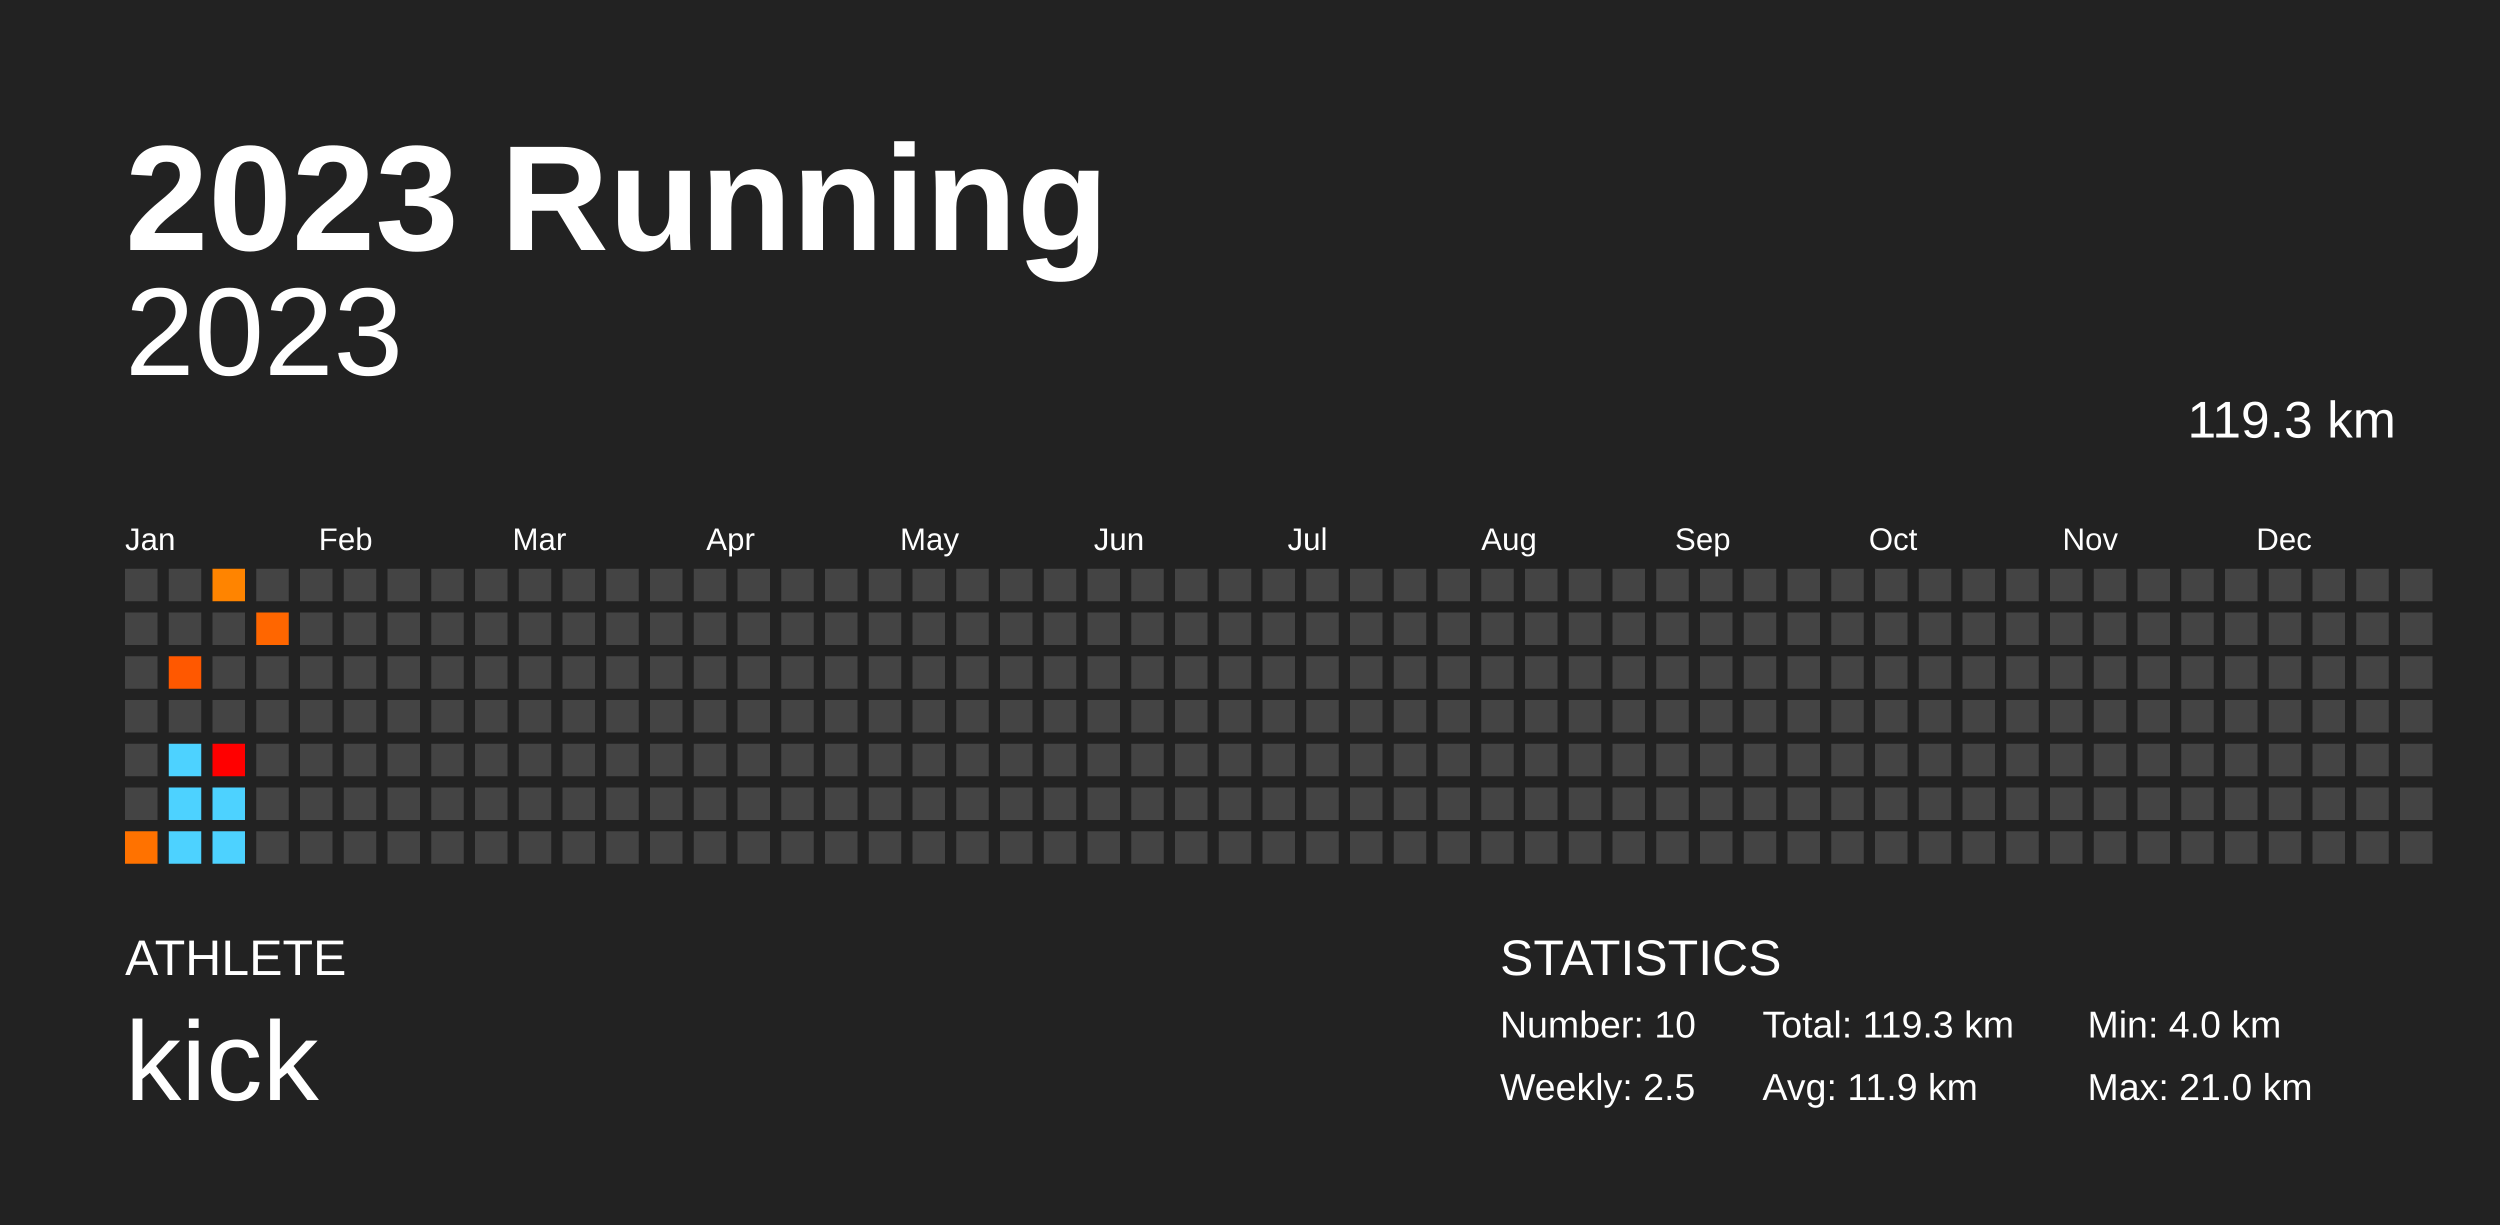
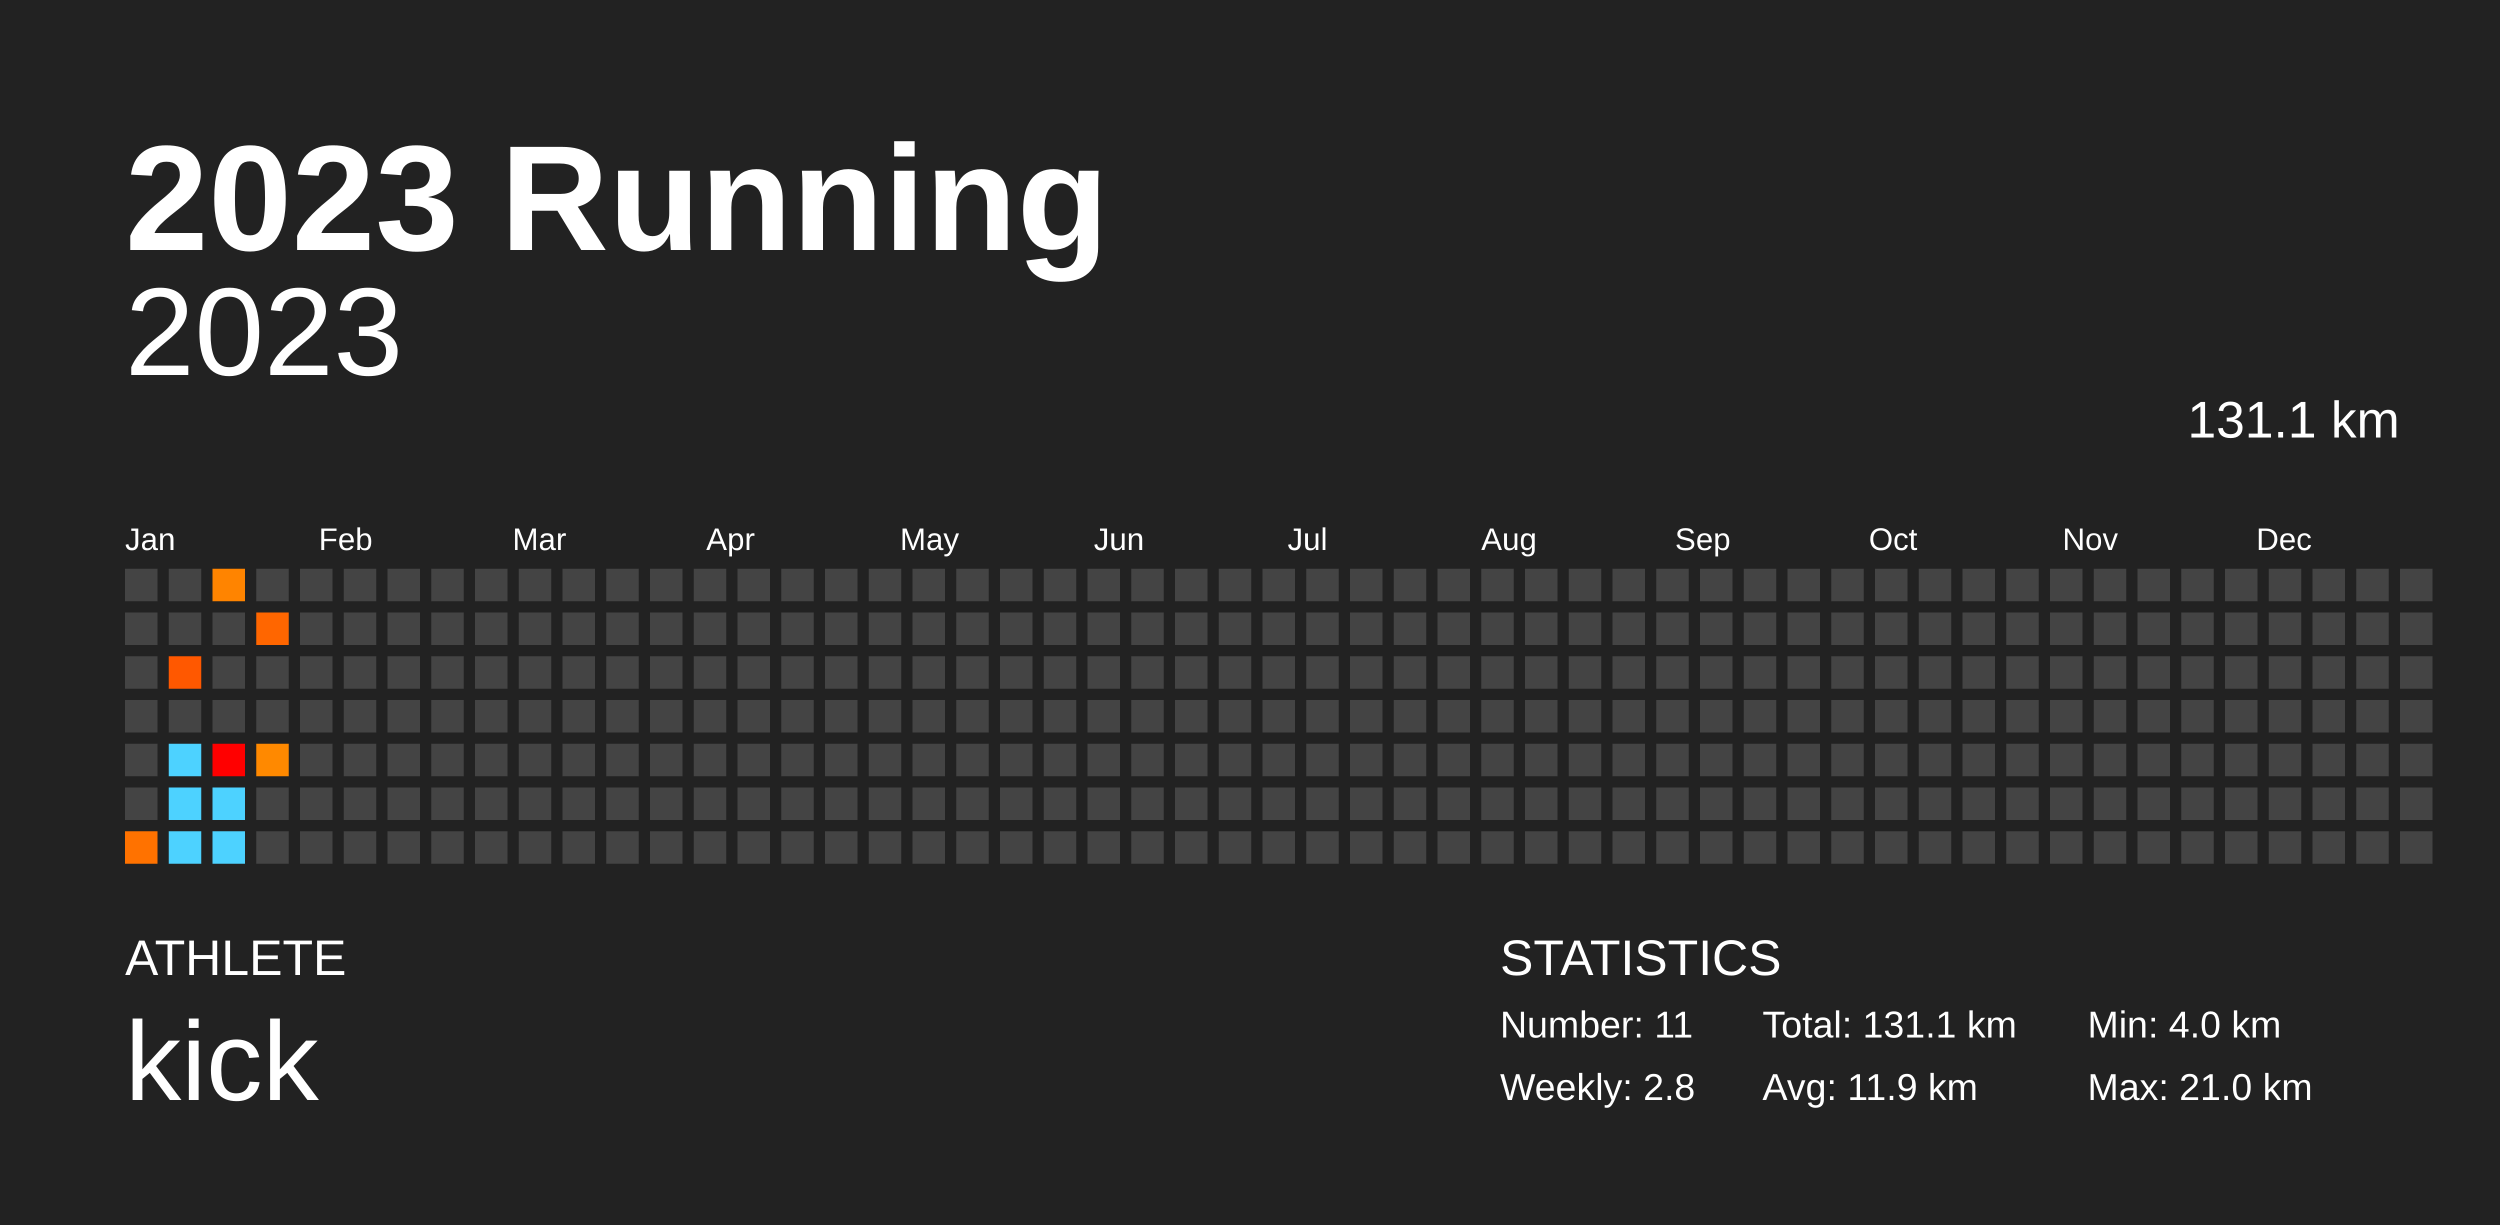
<svg xmlns="http://www.w3.org/2000/svg" baseProfile="full" height="98mm" version="1.1" viewBox="0,0,200,98" width="200mm">
  <defs />
  <rect fill="#222222" height="98" width="200" x="0" y="0" />
  <text fill="#FFFFFF" style="font-size:12px; font-family:Arial; font-weight:bold;" x="10" y="20">2023 Running</text>
  <text fill="#FFFFFF" style="font-size:4px; font-family:Arial" x="10" y="78">ATHLETE</text>
  <text fill="#FFFFFF" style="font-size:9px; font-family:Arial" x="10" y="88">kick</text>
  <text fill="#FFFFFF" style="font-size:4px; font-family:Arial" x="120" y="78">STATISTICS</text>
-   <text fill="#FFFFFF" style="font-size:3px; font-family:Arial" x="120" y="83">Number: 10</text>
-   <text fill="#FFFFFF" style="font-size:3px; font-family:Arial" x="120" y="88">Weekly: 2.5</text>
-   <text fill="#FFFFFF" style="font-size:3px; font-family:Arial" x="141" y="83">Total: 119.3 km</text>
+   <text fill="#FFFFFF" style="font-size:3px; font-family:Arial" x="120" y="83">Number: 11</text>
+   <text fill="#FFFFFF" style="font-size:3px; font-family:Arial" x="120" y="88">Weekly: 2.8</text>
+   <text fill="#FFFFFF" style="font-size:3px; font-family:Arial" x="141" y="83">Total: 131.1 km</text>
  <text fill="#FFFFFF" style="font-size:3px; font-family:Arial" x="141" y="88">Avg: 11.9 km</text>
  <text fill="#FFFFFF" style="font-size:3px; font-family:Arial" x="167" y="83">Min: 4.0 km</text>
  <text fill="#FFFFFF" style="font-size:3px; font-family:Arial" x="167" y="88">Max: 21.0 km</text>
  <text alignment-baseline="hanging" fill="#FFFFFF" style="font-size:10.0px; font-family:Arial;" x="10" y="30">2023</text>
-   <text alignment-baseline="hanging" fill="#FFFFFF" style="font-size:4.125px; font-family:Arial;" x="175" y="35">119.3 km</text>
+   <text alignment-baseline="hanging" fill="#FFFFFF" style="font-size:4.125px; font-family:Arial;" x="175" y="35">131.1 km</text>
  <text fill="#FFFFFF" style="font-size:2.5px; font-family:Arial" x="10.0" y="44">Jan</text>
  <text fill="#FFFFFF" style="font-size:2.5px; font-family:Arial" x="25.5" y="44">Feb</text>
  <text fill="#FFFFFF" style="font-size:2.5px; font-family:Arial" x="41.0" y="44">Mar</text>
  <text fill="#FFFFFF" style="font-size:2.5px; font-family:Arial" x="56.5" y="44">Apr</text>
  <text fill="#FFFFFF" style="font-size:2.5px; font-family:Arial" x="72.0" y="44">May</text>
  <text fill="#FFFFFF" style="font-size:2.5px; font-family:Arial" x="87.5" y="44">Jun</text>
  <text fill="#FFFFFF" style="font-size:2.5px; font-family:Arial" x="103.0" y="44">Jul</text>
  <text fill="#FFFFFF" style="font-size:2.5px; font-family:Arial" x="118.5" y="44">Aug</text>
  <text fill="#FFFFFF" style="font-size:2.5px; font-family:Arial" x="134.0" y="44">Sep</text>
  <text fill="#FFFFFF" style="font-size:2.5px; font-family:Arial" x="149.5" y="44">Oct</text>
  <text fill="#FFFFFF" style="font-size:2.5px; font-family:Arial" x="165.0" y="44">Nov</text>
  <text fill="#FFFFFF" style="font-size:2.5px; font-family:Arial" x="180.5" y="44">Dec</text>
  <rect fill="#444444" height="2.6" width="2.6" x="10.0" y="45.5" />
  <rect fill="#444444" height="2.6" width="2.6" x="10.0" y="49.0" />
  <rect fill="#444444" height="2.6" width="2.6" x="10.0" y="52.5" />
  <rect fill="#444444" height="2.6" width="2.6" x="10.0" y="56.0" />
  <rect fill="#444444" height="2.6" width="2.6" x="10.0" y="59.5" />
  <rect fill="#444444" height="2.6" width="2.6" x="10.0" y="63.0" />
  <rect fill="#ff7200" height="2.6" width="2.6" x="10.0" y="66.5" />
  <rect fill="#444444" height="2.6" width="2.6" x="13.5" y="45.5" />
  <rect fill="#444444" height="2.6" width="2.6" x="13.5" y="49.0" />
  <rect fill="#ff5800" height="2.6" width="2.6" x="13.5" y="52.5" />
  <rect fill="#444444" height="2.6" width="2.6" x="13.5" y="56.0" />
  <rect fill="#4dd2ff" height="2.6" width="2.6" x="13.5" y="59.5" />
  <rect fill="#4dd2ff" height="2.6" width="2.6" x="13.5" y="63.0" />
  <rect fill="#4dd2ff" height="2.6" width="2.6" x="13.5" y="66.5" />
  <rect fill="#ff8400" height="2.6" width="2.6" x="17.0" y="45.5" />
  <rect fill="#444444" height="2.6" width="2.6" x="17.0" y="49.0" />
  <rect fill="#444444" height="2.6" width="2.6" x="17.0" y="52.5" />
  <rect fill="#444444" height="2.6" width="2.6" x="17.0" y="56.0" />
  <rect fill="red" height="2.6" width="2.6" x="17.0" y="59.5" />
  <rect fill="#4dd2ff" height="2.6" width="2.6" x="17.0" y="63.0" />
  <rect fill="#4dd2ff" height="2.6" width="2.6" x="17.0" y="66.5" />
  <rect fill="#444444" height="2.6" width="2.6" x="20.5" y="45.5" />
  <rect fill="#ff6600" height="2.6" width="2.6" x="20.5" y="49.0" />
  <rect fill="#444444" height="2.6" width="2.6" x="20.5" y="52.5" />
  <rect fill="#444444" height="2.6" width="2.6" x="20.5" y="56.0" />
-   <rect fill="#444444" height="2.6" width="2.6" x="20.5" y="59.5" />
+   <rect fill="#ff8900" height="2.6" width="2.6" x="20.5" y="59.5" />
  <rect fill="#444444" height="2.6" width="2.6" x="20.5" y="63.0" />
  <rect fill="#444444" height="2.6" width="2.6" x="20.5" y="66.5" />
  <rect fill="#444444" height="2.6" width="2.6" x="24.0" y="45.5" />
  <rect fill="#444444" height="2.6" width="2.6" x="24.0" y="49.0" />
  <rect fill="#444444" height="2.6" width="2.6" x="24.0" y="52.5" />
  <rect fill="#444444" height="2.6" width="2.6" x="24.0" y="56.0" />
  <rect fill="#444444" height="2.6" width="2.6" x="24.0" y="59.5" />
  <rect fill="#444444" height="2.6" width="2.6" x="24.0" y="63.0" />
  <rect fill="#444444" height="2.6" width="2.6" x="24.0" y="66.5" />
  <rect fill="#444444" height="2.6" width="2.6" x="27.5" y="45.5" />
  <rect fill="#444444" height="2.6" width="2.6" x="27.5" y="49.0" />
  <rect fill="#444444" height="2.6" width="2.6" x="27.5" y="52.5" />
  <rect fill="#444444" height="2.6" width="2.6" x="27.5" y="56.0" />
  <rect fill="#444444" height="2.6" width="2.6" x="27.5" y="59.5" />
  <rect fill="#444444" height="2.6" width="2.6" x="27.5" y="63.0" />
  <rect fill="#444444" height="2.6" width="2.6" x="27.5" y="66.5" />
  <rect fill="#444444" height="2.6" width="2.6" x="31.0" y="45.5" />
  <rect fill="#444444" height="2.6" width="2.6" x="31.0" y="49.0" />
  <rect fill="#444444" height="2.6" width="2.6" x="31.0" y="52.5" />
  <rect fill="#444444" height="2.6" width="2.6" x="31.0" y="56.0" />
  <rect fill="#444444" height="2.6" width="2.6" x="31.0" y="59.5" />
  <rect fill="#444444" height="2.6" width="2.6" x="31.0" y="63.0" />
  <rect fill="#444444" height="2.6" width="2.6" x="31.0" y="66.5" />
  <rect fill="#444444" height="2.6" width="2.6" x="34.5" y="45.5" />
  <rect fill="#444444" height="2.6" width="2.6" x="34.5" y="49.0" />
  <rect fill="#444444" height="2.6" width="2.6" x="34.5" y="52.5" />
  <rect fill="#444444" height="2.6" width="2.6" x="34.5" y="56.0" />
  <rect fill="#444444" height="2.6" width="2.6" x="34.5" y="59.5" />
  <rect fill="#444444" height="2.6" width="2.6" x="34.5" y="63.0" />
  <rect fill="#444444" height="2.6" width="2.6" x="34.5" y="66.5" />
  <rect fill="#444444" height="2.6" width="2.6" x="38.0" y="45.5" />
  <rect fill="#444444" height="2.6" width="2.6" x="38.0" y="49.0" />
  <rect fill="#444444" height="2.6" width="2.6" x="38.0" y="52.5" />
  <rect fill="#444444" height="2.6" width="2.6" x="38.0" y="56.0" />
  <rect fill="#444444" height="2.6" width="2.6" x="38.0" y="59.5" />
  <rect fill="#444444" height="2.6" width="2.6" x="38.0" y="63.0" />
  <rect fill="#444444" height="2.6" width="2.6" x="38.0" y="66.5" />
  <rect fill="#444444" height="2.6" width="2.6" x="41.5" y="45.5" />
  <rect fill="#444444" height="2.6" width="2.6" x="41.5" y="49.0" />
  <rect fill="#444444" height="2.6" width="2.6" x="41.5" y="52.5" />
  <rect fill="#444444" height="2.6" width="2.6" x="41.5" y="56.0" />
  <rect fill="#444444" height="2.6" width="2.6" x="41.5" y="59.5" />
  <rect fill="#444444" height="2.6" width="2.6" x="41.5" y="63.0" />
  <rect fill="#444444" height="2.6" width="2.6" x="41.5" y="66.5" />
  <rect fill="#444444" height="2.6" width="2.6" x="45.0" y="45.5" />
  <rect fill="#444444" height="2.6" width="2.6" x="45.0" y="49.0" />
  <rect fill="#444444" height="2.6" width="2.6" x="45.0" y="52.5" />
  <rect fill="#444444" height="2.6" width="2.6" x="45.0" y="56.0" />
  <rect fill="#444444" height="2.6" width="2.6" x="45.0" y="59.5" />
  <rect fill="#444444" height="2.6" width="2.6" x="45.0" y="63.0" />
  <rect fill="#444444" height="2.6" width="2.6" x="45.0" y="66.5" />
  <rect fill="#444444" height="2.6" width="2.6" x="48.5" y="45.5" />
  <rect fill="#444444" height="2.6" width="2.6" x="48.5" y="49.0" />
  <rect fill="#444444" height="2.6" width="2.6" x="48.5" y="52.5" />
  <rect fill="#444444" height="2.6" width="2.6" x="48.5" y="56.0" />
  <rect fill="#444444" height="2.6" width="2.6" x="48.5" y="59.5" />
  <rect fill="#444444" height="2.6" width="2.6" x="48.5" y="63.0" />
  <rect fill="#444444" height="2.6" width="2.6" x="48.5" y="66.5" />
  <rect fill="#444444" height="2.6" width="2.6" x="52.0" y="45.5" />
  <rect fill="#444444" height="2.6" width="2.6" x="52.0" y="49.0" />
  <rect fill="#444444" height="2.6" width="2.6" x="52.0" y="52.5" />
  <rect fill="#444444" height="2.6" width="2.6" x="52.0" y="56.0" />
  <rect fill="#444444" height="2.6" width="2.6" x="52.0" y="59.5" />
  <rect fill="#444444" height="2.6" width="2.6" x="52.0" y="63.0" />
  <rect fill="#444444" height="2.6" width="2.6" x="52.0" y="66.5" />
  <rect fill="#444444" height="2.6" width="2.6" x="55.5" y="45.5" />
  <rect fill="#444444" height="2.6" width="2.6" x="55.5" y="49.0" />
  <rect fill="#444444" height="2.6" width="2.6" x="55.5" y="52.5" />
  <rect fill="#444444" height="2.6" width="2.6" x="55.5" y="56.0" />
  <rect fill="#444444" height="2.6" width="2.6" x="55.5" y="59.5" />
  <rect fill="#444444" height="2.6" width="2.6" x="55.5" y="63.0" />
  <rect fill="#444444" height="2.6" width="2.6" x="55.5" y="66.5" />
  <rect fill="#444444" height="2.6" width="2.6" x="59.0" y="45.5" />
  <rect fill="#444444" height="2.6" width="2.6" x="59.0" y="49.0" />
  <rect fill="#444444" height="2.6" width="2.6" x="59.0" y="52.5" />
  <rect fill="#444444" height="2.6" width="2.6" x="59.0" y="56.0" />
  <rect fill="#444444" height="2.6" width="2.6" x="59.0" y="59.5" />
  <rect fill="#444444" height="2.6" width="2.6" x="59.0" y="63.0" />
  <rect fill="#444444" height="2.6" width="2.6" x="59.0" y="66.5" />
  <rect fill="#444444" height="2.6" width="2.6" x="62.5" y="45.5" />
  <rect fill="#444444" height="2.6" width="2.6" x="62.5" y="49.0" />
  <rect fill="#444444" height="2.6" width="2.6" x="62.5" y="52.5" />
  <rect fill="#444444" height="2.6" width="2.6" x="62.5" y="56.0" />
  <rect fill="#444444" height="2.6" width="2.6" x="62.5" y="59.5" />
  <rect fill="#444444" height="2.6" width="2.6" x="62.5" y="63.0" />
  <rect fill="#444444" height="2.6" width="2.6" x="62.5" y="66.5" />
  <rect fill="#444444" height="2.6" width="2.6" x="66.0" y="45.5" />
  <rect fill="#444444" height="2.6" width="2.6" x="66.0" y="49.0" />
  <rect fill="#444444" height="2.6" width="2.6" x="66.0" y="52.5" />
  <rect fill="#444444" height="2.6" width="2.6" x="66.0" y="56.0" />
  <rect fill="#444444" height="2.6" width="2.6" x="66.0" y="59.5" />
  <rect fill="#444444" height="2.6" width="2.6" x="66.0" y="63.0" />
  <rect fill="#444444" height="2.6" width="2.6" x="66.0" y="66.5" />
  <rect fill="#444444" height="2.6" width="2.6" x="69.5" y="45.5" />
  <rect fill="#444444" height="2.6" width="2.6" x="69.5" y="49.0" />
  <rect fill="#444444" height="2.6" width="2.6" x="69.5" y="52.5" />
  <rect fill="#444444" height="2.6" width="2.6" x="69.5" y="56.0" />
  <rect fill="#444444" height="2.6" width="2.6" x="69.5" y="59.5" />
  <rect fill="#444444" height="2.6" width="2.6" x="69.5" y="63.0" />
  <rect fill="#444444" height="2.6" width="2.6" x="69.5" y="66.5" />
  <rect fill="#444444" height="2.6" width="2.6" x="73.0" y="45.5" />
  <rect fill="#444444" height="2.6" width="2.6" x="73.0" y="49.0" />
  <rect fill="#444444" height="2.6" width="2.6" x="73.0" y="52.5" />
  <rect fill="#444444" height="2.6" width="2.6" x="73.0" y="56.0" />
  <rect fill="#444444" height="2.6" width="2.6" x="73.0" y="59.5" />
  <rect fill="#444444" height="2.6" width="2.6" x="73.0" y="63.0" />
  <rect fill="#444444" height="2.6" width="2.6" x="73.0" y="66.5" />
  <rect fill="#444444" height="2.6" width="2.6" x="76.5" y="45.5" />
  <rect fill="#444444" height="2.6" width="2.6" x="76.5" y="49.0" />
  <rect fill="#444444" height="2.6" width="2.6" x="76.5" y="52.5" />
  <rect fill="#444444" height="2.6" width="2.6" x="76.5" y="56.0" />
  <rect fill="#444444" height="2.6" width="2.6" x="76.5" y="59.5" />
  <rect fill="#444444" height="2.6" width="2.6" x="76.5" y="63.0" />
  <rect fill="#444444" height="2.6" width="2.6" x="76.5" y="66.5" />
  <rect fill="#444444" height="2.6" width="2.6" x="80.0" y="45.5" />
  <rect fill="#444444" height="2.6" width="2.6" x="80.0" y="49.0" />
  <rect fill="#444444" height="2.6" width="2.6" x="80.0" y="52.5" />
  <rect fill="#444444" height="2.6" width="2.6" x="80.0" y="56.0" />
  <rect fill="#444444" height="2.6" width="2.6" x="80.0" y="59.5" />
  <rect fill="#444444" height="2.6" width="2.6" x="80.0" y="63.0" />
  <rect fill="#444444" height="2.6" width="2.6" x="80.0" y="66.5" />
  <rect fill="#444444" height="2.6" width="2.6" x="83.5" y="45.5" />
  <rect fill="#444444" height="2.6" width="2.6" x="83.5" y="49.0" />
  <rect fill="#444444" height="2.6" width="2.6" x="83.5" y="52.5" />
  <rect fill="#444444" height="2.6" width="2.6" x="83.5" y="56.0" />
  <rect fill="#444444" height="2.6" width="2.6" x="83.5" y="59.5" />
  <rect fill="#444444" height="2.6" width="2.6" x="83.5" y="63.0" />
  <rect fill="#444444" height="2.6" width="2.6" x="83.5" y="66.5" />
  <rect fill="#444444" height="2.6" width="2.6" x="87.0" y="45.5" />
  <rect fill="#444444" height="2.6" width="2.6" x="87.0" y="49.0" />
  <rect fill="#444444" height="2.6" width="2.6" x="87.0" y="52.5" />
  <rect fill="#444444" height="2.6" width="2.6" x="87.0" y="56.0" />
  <rect fill="#444444" height="2.6" width="2.6" x="87.0" y="59.5" />
  <rect fill="#444444" height="2.6" width="2.6" x="87.0" y="63.0" />
  <rect fill="#444444" height="2.6" width="2.6" x="87.0" y="66.5" />
  <rect fill="#444444" height="2.6" width="2.6" x="90.5" y="45.5" />
  <rect fill="#444444" height="2.6" width="2.6" x="90.5" y="49.0" />
  <rect fill="#444444" height="2.6" width="2.6" x="90.5" y="52.5" />
  <rect fill="#444444" height="2.6" width="2.6" x="90.5" y="56.0" />
  <rect fill="#444444" height="2.6" width="2.6" x="90.5" y="59.5" />
  <rect fill="#444444" height="2.6" width="2.6" x="90.5" y="63.0" />
  <rect fill="#444444" height="2.6" width="2.6" x="90.5" y="66.5" />
  <rect fill="#444444" height="2.6" width="2.6" x="94.0" y="45.5" />
  <rect fill="#444444" height="2.6" width="2.6" x="94.0" y="49.0" />
  <rect fill="#444444" height="2.6" width="2.6" x="94.0" y="52.5" />
  <rect fill="#444444" height="2.6" width="2.6" x="94.0" y="56.0" />
  <rect fill="#444444" height="2.6" width="2.6" x="94.0" y="59.5" />
  <rect fill="#444444" height="2.6" width="2.6" x="94.0" y="63.0" />
  <rect fill="#444444" height="2.6" width="2.6" x="94.0" y="66.5" />
  <rect fill="#444444" height="2.6" width="2.6" x="97.5" y="45.5" />
  <rect fill="#444444" height="2.6" width="2.6" x="97.5" y="49.0" />
  <rect fill="#444444" height="2.6" width="2.6" x="97.5" y="52.5" />
  <rect fill="#444444" height="2.6" width="2.6" x="97.5" y="56.0" />
  <rect fill="#444444" height="2.6" width="2.6" x="97.5" y="59.5" />
  <rect fill="#444444" height="2.6" width="2.6" x="97.5" y="63.0" />
  <rect fill="#444444" height="2.6" width="2.6" x="97.5" y="66.5" />
  <rect fill="#444444" height="2.6" width="2.6" x="101.0" y="45.5" />
  <rect fill="#444444" height="2.6" width="2.6" x="101.0" y="49.0" />
  <rect fill="#444444" height="2.6" width="2.6" x="101.0" y="52.5" />
  <rect fill="#444444" height="2.6" width="2.6" x="101.0" y="56.0" />
  <rect fill="#444444" height="2.6" width="2.6" x="101.0" y="59.5" />
  <rect fill="#444444" height="2.6" width="2.6" x="101.0" y="63.0" />
  <rect fill="#444444" height="2.6" width="2.6" x="101.0" y="66.5" />
  <rect fill="#444444" height="2.6" width="2.6" x="104.5" y="45.5" />
  <rect fill="#444444" height="2.6" width="2.6" x="104.5" y="49.0" />
  <rect fill="#444444" height="2.6" width="2.6" x="104.5" y="52.5" />
  <rect fill="#444444" height="2.6" width="2.6" x="104.5" y="56.0" />
  <rect fill="#444444" height="2.6" width="2.6" x="104.5" y="59.5" />
  <rect fill="#444444" height="2.6" width="2.6" x="104.5" y="63.0" />
  <rect fill="#444444" height="2.6" width="2.6" x="104.5" y="66.5" />
  <rect fill="#444444" height="2.6" width="2.6" x="108.0" y="45.5" />
  <rect fill="#444444" height="2.6" width="2.6" x="108.0" y="49.0" />
  <rect fill="#444444" height="2.6" width="2.6" x="108.0" y="52.5" />
  <rect fill="#444444" height="2.6" width="2.6" x="108.0" y="56.0" />
  <rect fill="#444444" height="2.6" width="2.6" x="108.0" y="59.5" />
  <rect fill="#444444" height="2.6" width="2.6" x="108.0" y="63.0" />
  <rect fill="#444444" height="2.6" width="2.6" x="108.0" y="66.5" />
  <rect fill="#444444" height="2.6" width="2.6" x="111.5" y="45.5" />
  <rect fill="#444444" height="2.6" width="2.6" x="111.5" y="49.0" />
  <rect fill="#444444" height="2.6" width="2.6" x="111.5" y="52.5" />
  <rect fill="#444444" height="2.6" width="2.6" x="111.5" y="56.0" />
  <rect fill="#444444" height="2.6" width="2.6" x="111.5" y="59.5" />
  <rect fill="#444444" height="2.6" width="2.6" x="111.5" y="63.0" />
  <rect fill="#444444" height="2.6" width="2.6" x="111.5" y="66.5" />
  <rect fill="#444444" height="2.6" width="2.6" x="115.0" y="45.5" />
  <rect fill="#444444" height="2.6" width="2.6" x="115.0" y="49.0" />
  <rect fill="#444444" height="2.6" width="2.6" x="115.0" y="52.5" />
  <rect fill="#444444" height="2.6" width="2.6" x="115.0" y="56.0" />
  <rect fill="#444444" height="2.6" width="2.6" x="115.0" y="59.5" />
  <rect fill="#444444" height="2.6" width="2.6" x="115.0" y="63.0" />
  <rect fill="#444444" height="2.6" width="2.6" x="115.0" y="66.5" />
  <rect fill="#444444" height="2.6" width="2.6" x="118.5" y="45.5" />
  <rect fill="#444444" height="2.6" width="2.6" x="118.5" y="49.0" />
  <rect fill="#444444" height="2.6" width="2.6" x="118.5" y="52.5" />
  <rect fill="#444444" height="2.6" width="2.6" x="118.5" y="56.0" />
  <rect fill="#444444" height="2.6" width="2.6" x="118.5" y="59.5" />
  <rect fill="#444444" height="2.6" width="2.6" x="118.5" y="63.0" />
  <rect fill="#444444" height="2.6" width="2.6" x="118.5" y="66.5" />
  <rect fill="#444444" height="2.6" width="2.6" x="122.0" y="45.5" />
  <rect fill="#444444" height="2.6" width="2.6" x="122.0" y="49.0" />
  <rect fill="#444444" height="2.6" width="2.6" x="122.0" y="52.5" />
  <rect fill="#444444" height="2.6" width="2.6" x="122.0" y="56.0" />
  <rect fill="#444444" height="2.6" width="2.6" x="122.0" y="59.5" />
  <rect fill="#444444" height="2.6" width="2.6" x="122.0" y="63.0" />
  <rect fill="#444444" height="2.6" width="2.6" x="122.0" y="66.5" />
  <rect fill="#444444" height="2.6" width="2.6" x="125.5" y="45.5" />
  <rect fill="#444444" height="2.6" width="2.6" x="125.5" y="49.0" />
  <rect fill="#444444" height="2.6" width="2.6" x="125.5" y="52.5" />
  <rect fill="#444444" height="2.6" width="2.6" x="125.5" y="56.0" />
  <rect fill="#444444" height="2.6" width="2.6" x="125.5" y="59.5" />
  <rect fill="#444444" height="2.6" width="2.6" x="125.5" y="63.0" />
  <rect fill="#444444" height="2.6" width="2.6" x="125.5" y="66.5" />
  <rect fill="#444444" height="2.6" width="2.6" x="129.0" y="45.5" />
  <rect fill="#444444" height="2.6" width="2.6" x="129.0" y="49.0" />
  <rect fill="#444444" height="2.6" width="2.6" x="129.0" y="52.5" />
  <rect fill="#444444" height="2.6" width="2.6" x="129.0" y="56.0" />
  <rect fill="#444444" height="2.6" width="2.6" x="129.0" y="59.5" />
  <rect fill="#444444" height="2.6" width="2.6" x="129.0" y="63.0" />
  <rect fill="#444444" height="2.6" width="2.6" x="129.0" y="66.5" />
  <rect fill="#444444" height="2.6" width="2.6" x="132.5" y="45.5" />
  <rect fill="#444444" height="2.6" width="2.6" x="132.5" y="49.0" />
  <rect fill="#444444" height="2.6" width="2.6" x="132.5" y="52.5" />
  <rect fill="#444444" height="2.6" width="2.6" x="132.5" y="56.0" />
  <rect fill="#444444" height="2.6" width="2.6" x="132.5" y="59.5" />
  <rect fill="#444444" height="2.6" width="2.6" x="132.5" y="63.0" />
  <rect fill="#444444" height="2.6" width="2.6" x="132.5" y="66.5" />
  <rect fill="#444444" height="2.6" width="2.6" x="136.0" y="45.5" />
  <rect fill="#444444" height="2.6" width="2.6" x="136.0" y="49.0" />
  <rect fill="#444444" height="2.6" width="2.6" x="136.0" y="52.5" />
  <rect fill="#444444" height="2.6" width="2.6" x="136.0" y="56.0" />
  <rect fill="#444444" height="2.6" width="2.6" x="136.0" y="59.5" />
  <rect fill="#444444" height="2.6" width="2.6" x="136.0" y="63.0" />
  <rect fill="#444444" height="2.6" width="2.6" x="136.0" y="66.5" />
  <rect fill="#444444" height="2.6" width="2.6" x="139.5" y="45.5" />
  <rect fill="#444444" height="2.6" width="2.6" x="139.5" y="49.0" />
  <rect fill="#444444" height="2.6" width="2.6" x="139.5" y="52.5" />
  <rect fill="#444444" height="2.6" width="2.6" x="139.5" y="56.0" />
  <rect fill="#444444" height="2.6" width="2.6" x="139.5" y="59.5" />
  <rect fill="#444444" height="2.6" width="2.6" x="139.5" y="63.0" />
  <rect fill="#444444" height="2.6" width="2.6" x="139.5" y="66.5" />
  <rect fill="#444444" height="2.6" width="2.6" x="143.0" y="45.5" />
  <rect fill="#444444" height="2.6" width="2.6" x="143.0" y="49.0" />
  <rect fill="#444444" height="2.6" width="2.6" x="143.0" y="52.5" />
  <rect fill="#444444" height="2.6" width="2.6" x="143.0" y="56.0" />
  <rect fill="#444444" height="2.6" width="2.6" x="143.0" y="59.5" />
  <rect fill="#444444" height="2.6" width="2.6" x="143.0" y="63.0" />
  <rect fill="#444444" height="2.6" width="2.6" x="143.0" y="66.5" />
  <rect fill="#444444" height="2.6" width="2.6" x="146.5" y="45.5" />
  <rect fill="#444444" height="2.6" width="2.6" x="146.5" y="49.0" />
  <rect fill="#444444" height="2.6" width="2.6" x="146.5" y="52.5" />
  <rect fill="#444444" height="2.6" width="2.6" x="146.5" y="56.0" />
  <rect fill="#444444" height="2.6" width="2.6" x="146.5" y="59.5" />
  <rect fill="#444444" height="2.6" width="2.6" x="146.5" y="63.0" />
  <rect fill="#444444" height="2.6" width="2.6" x="146.5" y="66.5" />
  <rect fill="#444444" height="2.6" width="2.6" x="150.0" y="45.5" />
  <rect fill="#444444" height="2.6" width="2.6" x="150.0" y="49.0" />
  <rect fill="#444444" height="2.6" width="2.6" x="150.0" y="52.5" />
  <rect fill="#444444" height="2.6" width="2.6" x="150.0" y="56.0" />
  <rect fill="#444444" height="2.6" width="2.6" x="150.0" y="59.5" />
  <rect fill="#444444" height="2.6" width="2.6" x="150.0" y="63.0" />
  <rect fill="#444444" height="2.6" width="2.6" x="150.0" y="66.5" />
  <rect fill="#444444" height="2.6" width="2.6" x="153.5" y="45.5" />
  <rect fill="#444444" height="2.6" width="2.6" x="153.5" y="49.0" />
  <rect fill="#444444" height="2.6" width="2.6" x="153.5" y="52.5" />
  <rect fill="#444444" height="2.6" width="2.6" x="153.5" y="56.0" />
  <rect fill="#444444" height="2.6" width="2.6" x="153.5" y="59.5" />
  <rect fill="#444444" height="2.6" width="2.6" x="153.5" y="63.0" />
  <rect fill="#444444" height="2.6" width="2.6" x="153.5" y="66.5" />
  <rect fill="#444444" height="2.6" width="2.6" x="157.0" y="45.5" />
  <rect fill="#444444" height="2.6" width="2.6" x="157.0" y="49.0" />
  <rect fill="#444444" height="2.6" width="2.6" x="157.0" y="52.5" />
  <rect fill="#444444" height="2.6" width="2.6" x="157.0" y="56.0" />
  <rect fill="#444444" height="2.6" width="2.6" x="157.0" y="59.5" />
  <rect fill="#444444" height="2.6" width="2.6" x="157.0" y="63.0" />
  <rect fill="#444444" height="2.6" width="2.6" x="157.0" y="66.5" />
  <rect fill="#444444" height="2.6" width="2.6" x="160.5" y="45.5" />
  <rect fill="#444444" height="2.6" width="2.6" x="160.5" y="49.0" />
  <rect fill="#444444" height="2.6" width="2.6" x="160.5" y="52.5" />
  <rect fill="#444444" height="2.6" width="2.6" x="160.5" y="56.0" />
  <rect fill="#444444" height="2.6" width="2.6" x="160.5" y="59.5" />
  <rect fill="#444444" height="2.6" width="2.6" x="160.5" y="63.0" />
  <rect fill="#444444" height="2.6" width="2.6" x="160.5" y="66.5" />
  <rect fill="#444444" height="2.6" width="2.6" x="164.0" y="45.5" />
  <rect fill="#444444" height="2.6" width="2.6" x="164.0" y="49.0" />
  <rect fill="#444444" height="2.6" width="2.6" x="164.0" y="52.5" />
  <rect fill="#444444" height="2.6" width="2.6" x="164.0" y="56.0" />
  <rect fill="#444444" height="2.6" width="2.6" x="164.0" y="59.5" />
  <rect fill="#444444" height="2.6" width="2.6" x="164.0" y="63.0" />
  <rect fill="#444444" height="2.6" width="2.6" x="164.0" y="66.5" />
  <rect fill="#444444" height="2.6" width="2.6" x="167.5" y="45.5" />
  <rect fill="#444444" height="2.6" width="2.6" x="167.5" y="49.0" />
  <rect fill="#444444" height="2.6" width="2.6" x="167.5" y="52.5" />
  <rect fill="#444444" height="2.6" width="2.6" x="167.5" y="56.0" />
  <rect fill="#444444" height="2.6" width="2.6" x="167.5" y="59.5" />
  <rect fill="#444444" height="2.6" width="2.6" x="167.5" y="63.0" />
  <rect fill="#444444" height="2.6" width="2.6" x="167.5" y="66.5" />
  <rect fill="#444444" height="2.6" width="2.6" x="171.0" y="45.5" />
  <rect fill="#444444" height="2.6" width="2.6" x="171.0" y="49.0" />
  <rect fill="#444444" height="2.6" width="2.6" x="171.0" y="52.5" />
  <rect fill="#444444" height="2.6" width="2.6" x="171.0" y="56.0" />
  <rect fill="#444444" height="2.6" width="2.6" x="171.0" y="59.5" />
  <rect fill="#444444" height="2.6" width="2.6" x="171.0" y="63.0" />
  <rect fill="#444444" height="2.6" width="2.6" x="171.0" y="66.5" />
  <rect fill="#444444" height="2.6" width="2.6" x="174.5" y="45.5" />
  <rect fill="#444444" height="2.6" width="2.6" x="174.5" y="49.0" />
  <rect fill="#444444" height="2.6" width="2.6" x="174.5" y="52.5" />
  <rect fill="#444444" height="2.6" width="2.6" x="174.5" y="56.0" />
  <rect fill="#444444" height="2.6" width="2.6" x="174.5" y="59.5" />
  <rect fill="#444444" height="2.6" width="2.6" x="174.5" y="63.0" />
  <rect fill="#444444" height="2.6" width="2.6" x="174.5" y="66.5" />
  <rect fill="#444444" height="2.6" width="2.6" x="178.0" y="45.5" />
  <rect fill="#444444" height="2.6" width="2.6" x="178.0" y="49.0" />
  <rect fill="#444444" height="2.6" width="2.6" x="178.0" y="52.5" />
  <rect fill="#444444" height="2.6" width="2.6" x="178.0" y="56.0" />
  <rect fill="#444444" height="2.6" width="2.6" x="178.0" y="59.5" />
  <rect fill="#444444" height="2.6" width="2.6" x="178.0" y="63.0" />
  <rect fill="#444444" height="2.6" width="2.6" x="178.0" y="66.5" />
  <rect fill="#444444" height="2.6" width="2.6" x="181.5" y="45.5" />
  <rect fill="#444444" height="2.6" width="2.6" x="181.5" y="49.0" />
  <rect fill="#444444" height="2.6" width="2.6" x="181.5" y="52.5" />
  <rect fill="#444444" height="2.6" width="2.6" x="181.5" y="56.0" />
  <rect fill="#444444" height="2.6" width="2.6" x="181.5" y="59.5" />
  <rect fill="#444444" height="2.6" width="2.6" x="181.5" y="63.0" />
  <rect fill="#444444" height="2.6" width="2.6" x="181.5" y="66.5" />
  <rect fill="#444444" height="2.6" width="2.6" x="185.0" y="45.5" />
  <rect fill="#444444" height="2.6" width="2.6" x="185.0" y="49.0" />
  <rect fill="#444444" height="2.6" width="2.6" x="185.0" y="52.5" />
  <rect fill="#444444" height="2.6" width="2.6" x="185.0" y="56.0" />
  <rect fill="#444444" height="2.6" width="2.6" x="185.0" y="59.5" />
  <rect fill="#444444" height="2.6" width="2.6" x="185.0" y="63.0" />
  <rect fill="#444444" height="2.6" width="2.6" x="185.0" y="66.5" />
  <rect fill="#444444" height="2.6" width="2.6" x="188.5" y="45.5" />
  <rect fill="#444444" height="2.6" width="2.6" x="188.5" y="49.0" />
  <rect fill="#444444" height="2.6" width="2.6" x="188.5" y="52.5" />
  <rect fill="#444444" height="2.6" width="2.6" x="188.5" y="56.0" />
  <rect fill="#444444" height="2.6" width="2.6" x="188.5" y="59.5" />
  <rect fill="#444444" height="2.6" width="2.6" x="188.5" y="63.0" />
  <rect fill="#444444" height="2.6" width="2.6" x="188.5" y="66.5" />
  <rect fill="#444444" height="2.6" width="2.6" x="192.0" y="45.5" />
  <rect fill="#444444" height="2.6" width="2.6" x="192.0" y="49.0" />
  <rect fill="#444444" height="2.6" width="2.6" x="192.0" y="52.5" />
  <rect fill="#444444" height="2.6" width="2.6" x="192.0" y="56.0" />
  <rect fill="#444444" height="2.6" width="2.6" x="192.0" y="59.5" />
  <rect fill="#444444" height="2.6" width="2.6" x="192.0" y="63.0" />
  <rect fill="#444444" height="2.6" width="2.6" x="192.0" y="66.5" />
</svg>
